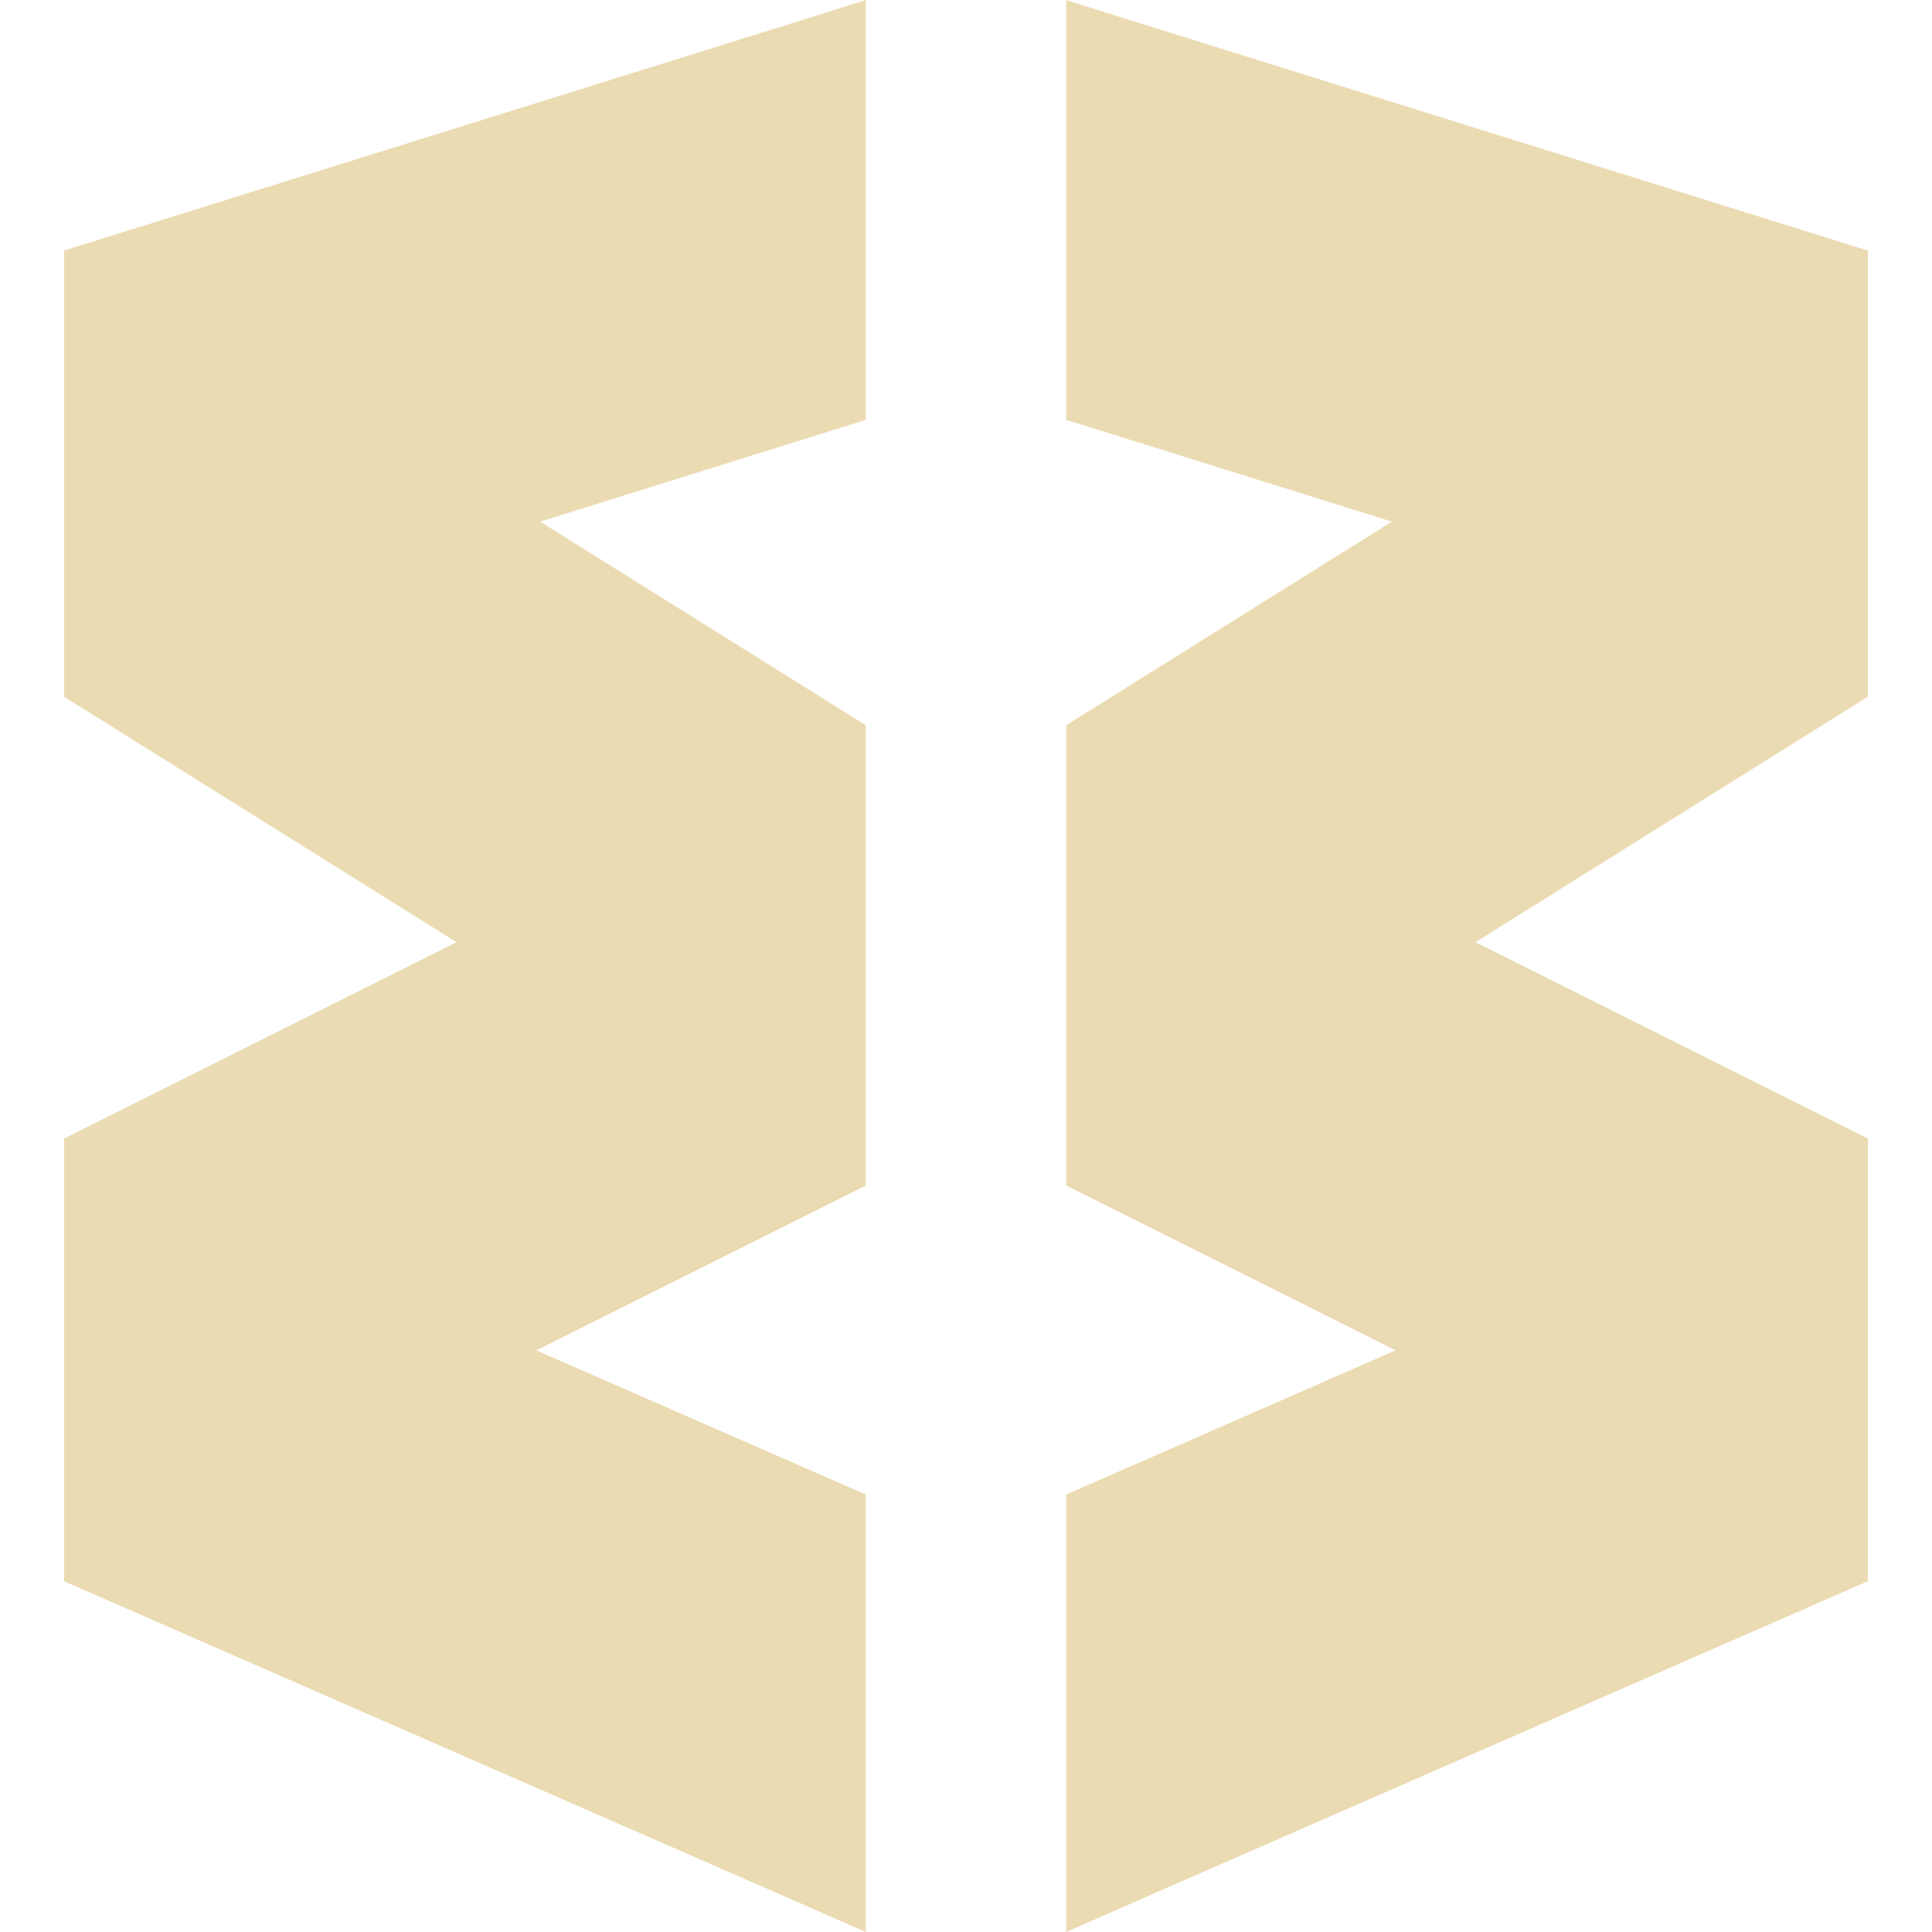
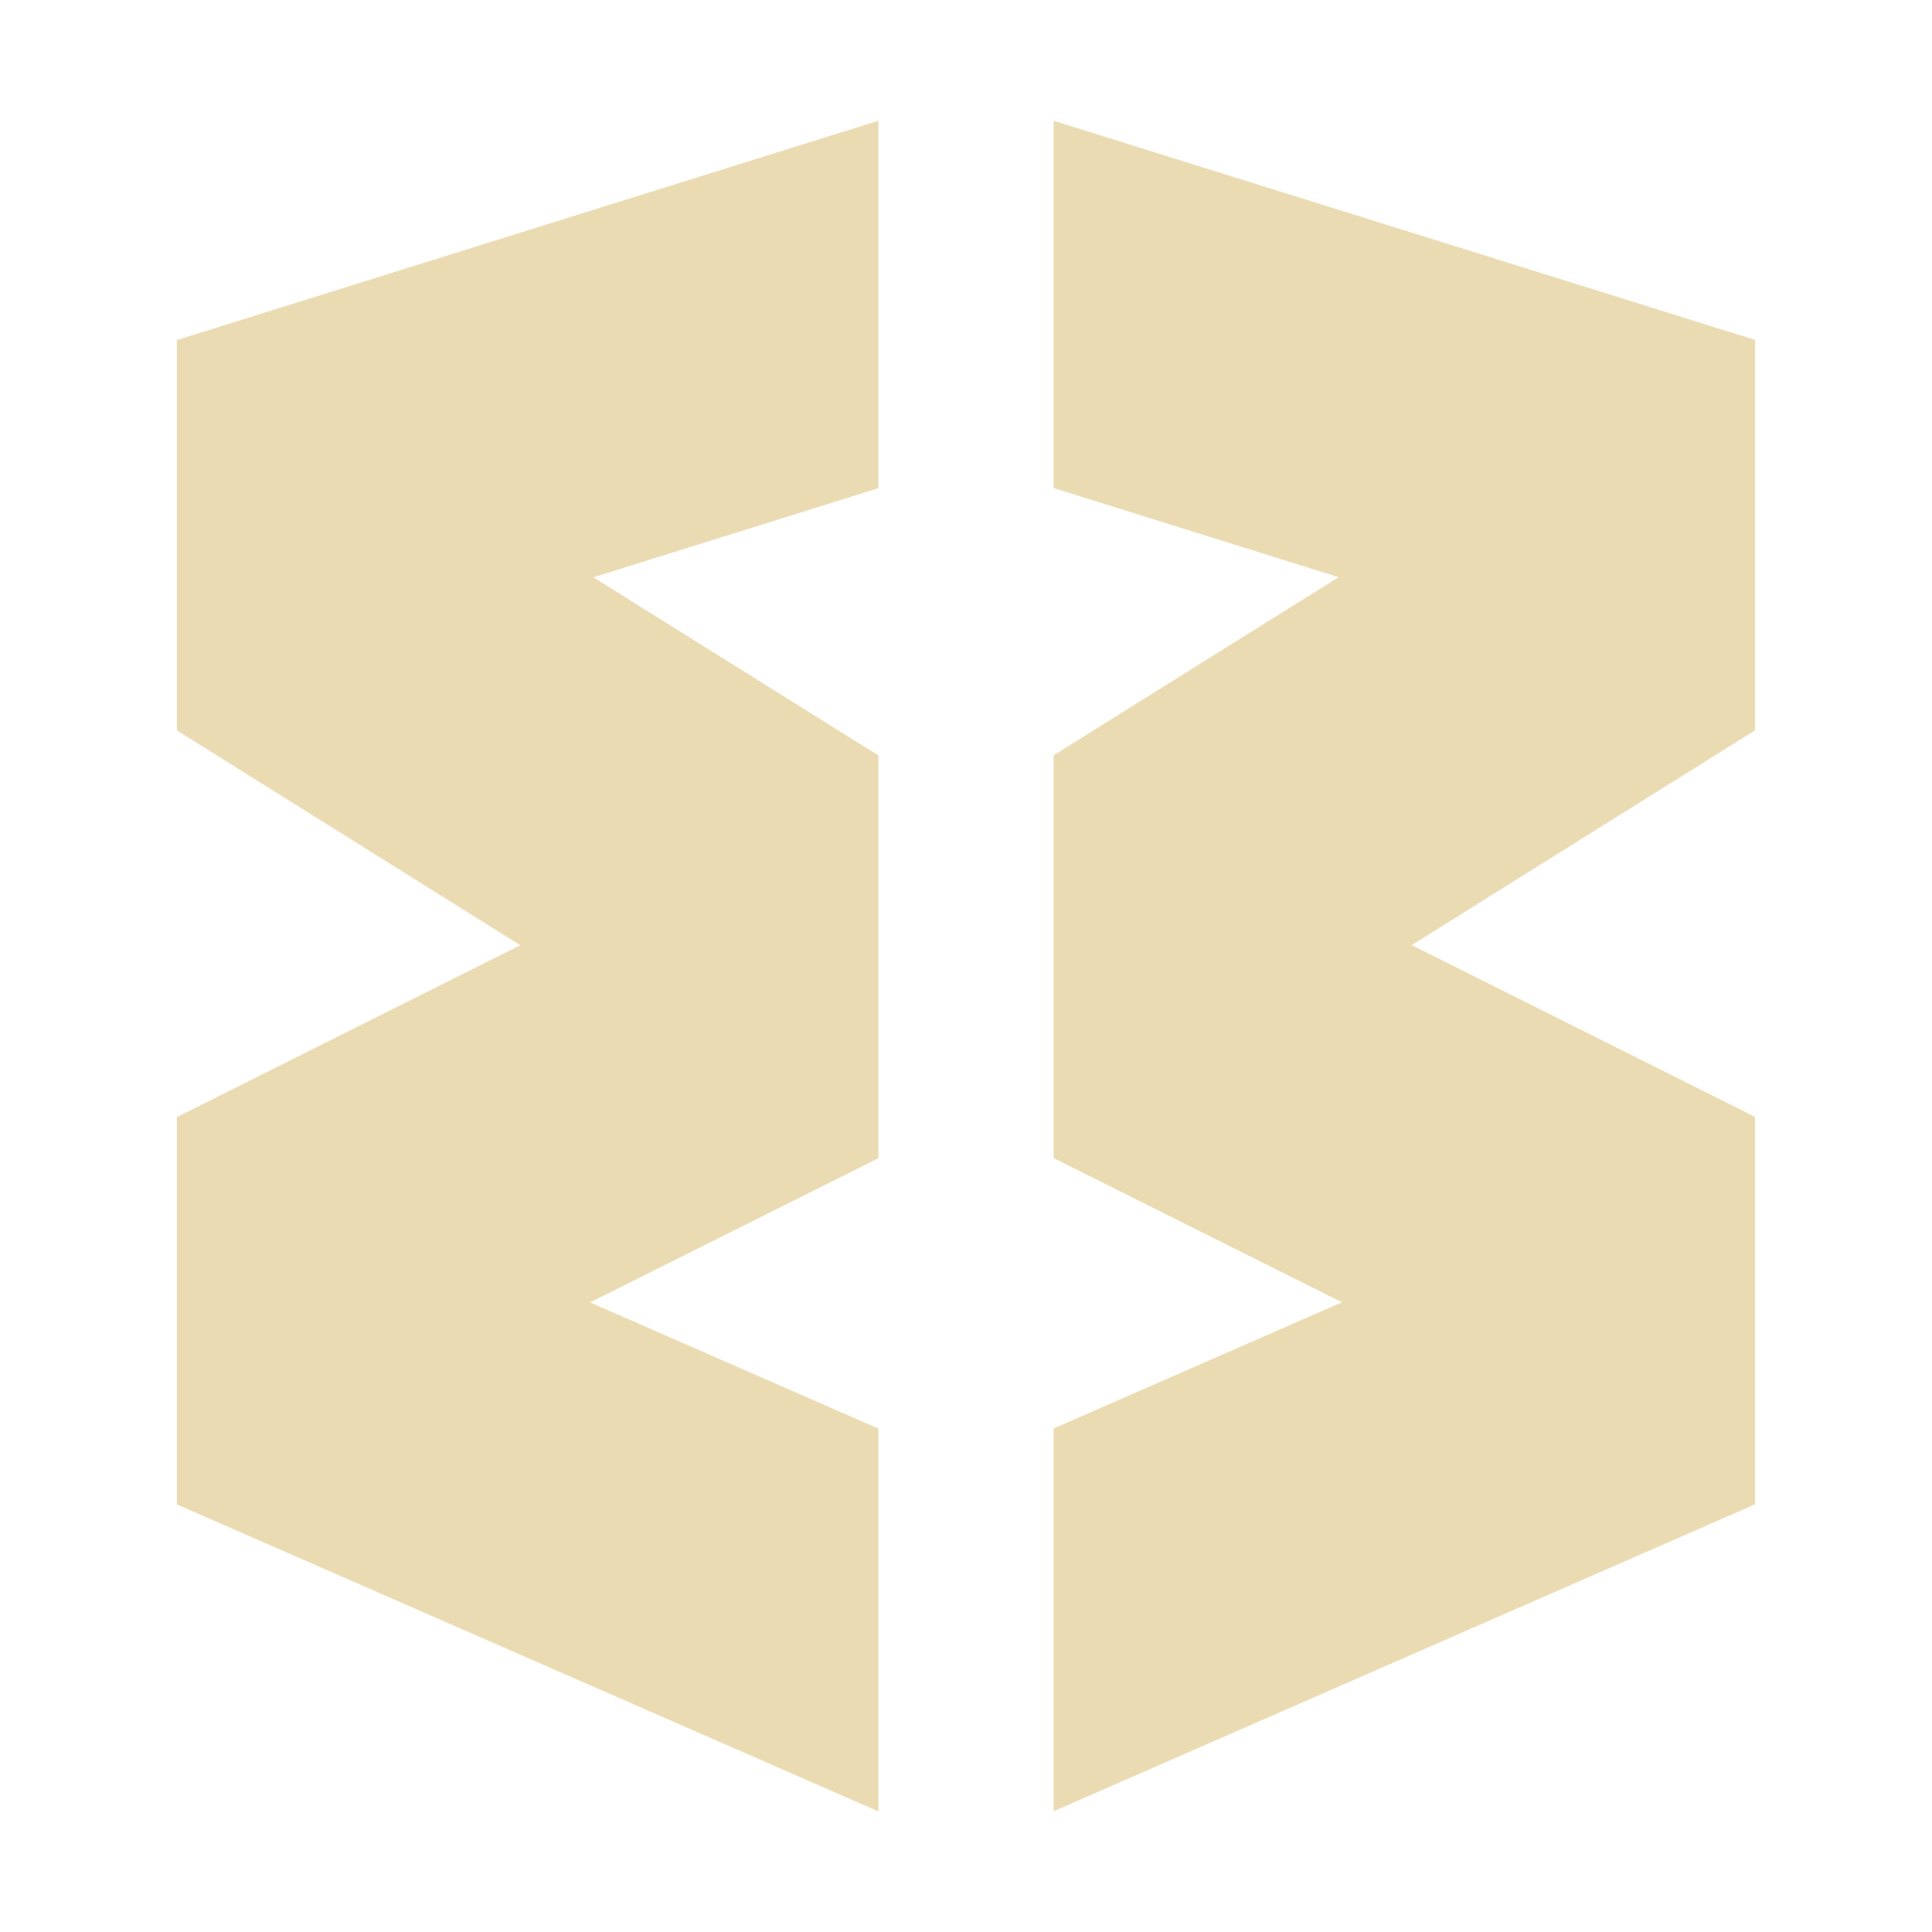
- <svg xmlns="http://www.w3.org/2000/svg" style="isolation:isolate" width="16" height="16" viewBox="0 0 16 16">
+ <svg xmlns="http://www.w3.org/2000/svg" width="16" height="16" version="1.1">
  <defs>
-     <style id="current-color-scheme" type="text/css">
-    .ColorScheme-Text { color:#ebdbb2; } .ColorScheme-Highlight { color:#458588; }
-   </style>
-     <linearGradient id="arrongin" x1="0%" x2="0%" y1="0%" y2="100%">
-       <stop offset="0%" style="stop-color:#d79921; stop-opacity:1" />
-       <stop offset="100%" style="stop-color:#b57614; stop-opacity:1" />
-     </linearGradient>
-     <linearGradient id="aurora" x1="0%" x2="0%" y1="0%" y2="100%">
-       <stop offset="0%" style="stop-color:#83a598; stop-opacity:1" />
-       <stop offset="100%" style="stop-color:#b16286; stop-opacity:1" />
-     </linearGradient>
-     <linearGradient id="fitdance" x1="0%" x2="0%" y1="0%" y2="100%">
-       <stop offset="0%" style="stop-color:#8ec07c; stop-opacity:1" />
-       <stop offset="100%" style="stop-color:#458588; stop-opacity:1" />
-     </linearGradient>
-     <linearGradient id="oomox" x1="0%" x2="0%" y1="0%" y2="100%">
-       <stop offset="0%" style="stop-color:#458588; stop-opacity:1" />
-       <stop offset="100%" style="stop-color:#928374; stop-opacity:1" />
-     </linearGradient>
-     <linearGradient id="rainblue" x1="0%" x2="0%" y1="0%" y2="100%">
-       <stop offset="0%" style="stop-color:#b8bb26; stop-opacity:1" />
-       <stop offset="100%" style="stop-color:#076678; stop-opacity:1" />
-     </linearGradient>
-     <linearGradient id="sunrise" x1="0%" x2="0%" y1="0%" y2="100%">
-       <stop offset="0%" style="stop-color: #fe8019; stop-opacity:1" />
-       <stop offset="100%" style="stop-color: #fabd2f; stop-opacity:1" />
-     </linearGradient>
-     <linearGradient id="telinkrin" x1="0%" x2="0%" y1="0%" y2="100%">
-       <stop offset="0%" style="stop-color: #83a598; stop-opacity:1" />
-       <stop offset="100%" style="stop-color: #83a598; stop-opacity:1" />
-     </linearGradient>
-     <linearGradient id="60spsycho" x1="0%" x2="0%" y1="0%" y2="100%">
-       <stop offset="0%" style="stop-color: #fb4934; stop-opacity:1" />
-       <stop offset="25%" style="stop-color: #fabd2f; stop-opacity:1" />
-       <stop offset="50%" style="stop-color: #fe8019; stop-opacity:1" />
-       <stop offset="100%" style="stop-color: #689d6a; stop-opacity:1" />
-     </linearGradient>
-     <linearGradient id="90ssummer" x1="0%" x2="0%" y1="0%" y2="100%">
-       <stop offset="0%" style="stop-color: #b16286; stop-opacity:1" />
-       <stop offset="20%" style="stop-color: #8ec07c; stop-opacity:1" />
-       <stop offset="50%" style="stop-color: #fabd2f; stop-opacity:1" />
-       <stop offset="100%" style="stop-color: #458588; stop-opacity:1" />
-     </linearGradient>
-     <linearGradient id="cyberneon" x1="0%" x2="0%" y1="0%" y2="100%">
-       <stop offset="0" style="stop-color:#83a598; stop-opacity:1" />
-       <stop offset="1" style="stop-color:#b16286; stop-opacity:1" />
-     </linearGradient>
+     <style type="text/css" id="current-color-scheme">.ColorScheme-Text { color:#ebdbb2; } .ColorScheme-Highlight { color:#458588; }</style>
  </defs>
-   <path style="fill:currentColor" class="ColorScheme-Text" d="M 7.17 0 L 6.676 0.156 L 0.531 2.075 L 0.531 5.77 L 3.781 7.803 L 0.531 9.429 L 0.531 13.095 L 6.505 15.708 L 7.17 16 L 7.17 12.377 L 4.442 11.183 L 7.17 9.818 L 7.17 6.006 L 4.473 4.32 L 7.17 3.477 L 7.17 0 Z M 8.83 0 L 8.83 3.477 L 11.527 4.32 L 8.83 6.006 L 8.83 9.818 L 11.558 11.183 L 8.83 12.377 L 8.83 16 L 9.495 15.708 L 15.469 13.095 L 15.469 9.429 L 12.219 7.803 L 15.469 5.77 L 15.469 2.075 L 9.324 0.156 L 8.83 0 Z" />
+   <path class="ColorScheme-Text" fill="currentColor" d="m7.274 1-5.809 1.816v3.233l2.844 1.779-2.844 1.423v3.208l5.809 2.542v-3.17l-2.387-1.045 2.387-1.194v-3.336l-2.36-1.475 2.36-0.738zm1.452 0v3.042l2.36 0.738-2.36 1.475v3.336l2.387 1.194-2.387 1.045v3.17l5.809-2.542v-3.208l-2.844-1.423 2.844-1.779v-3.233z" />
</svg>
